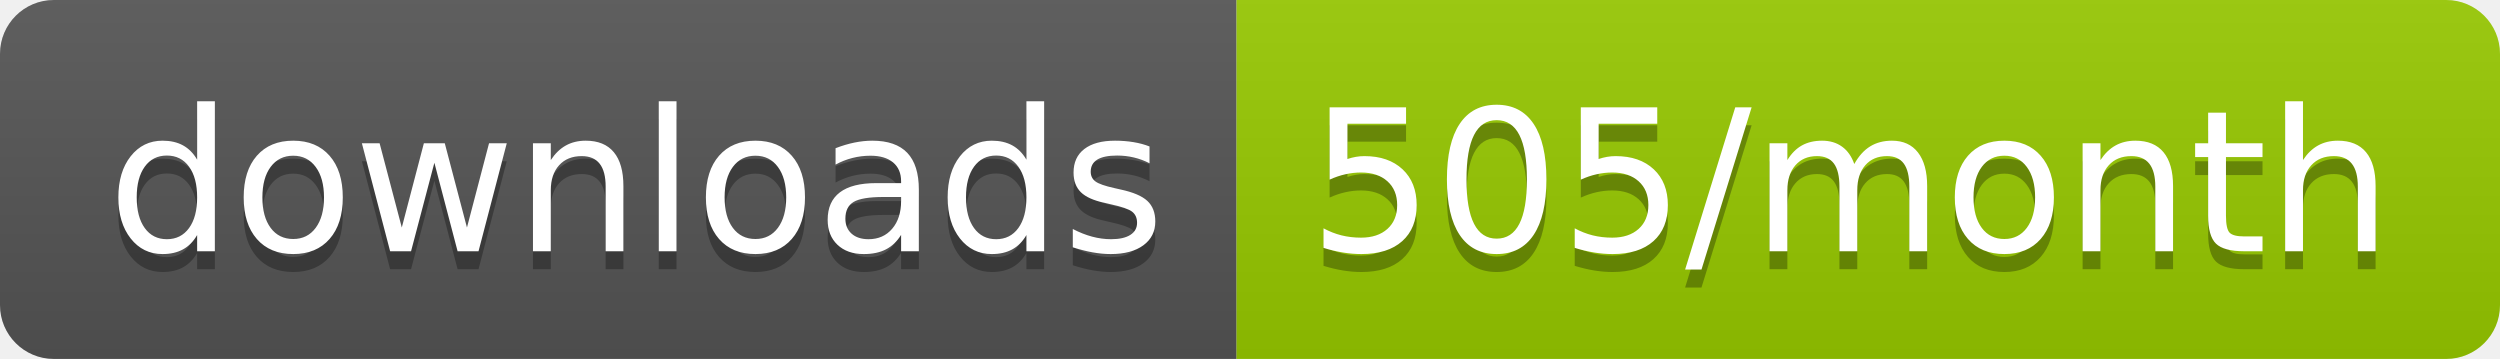
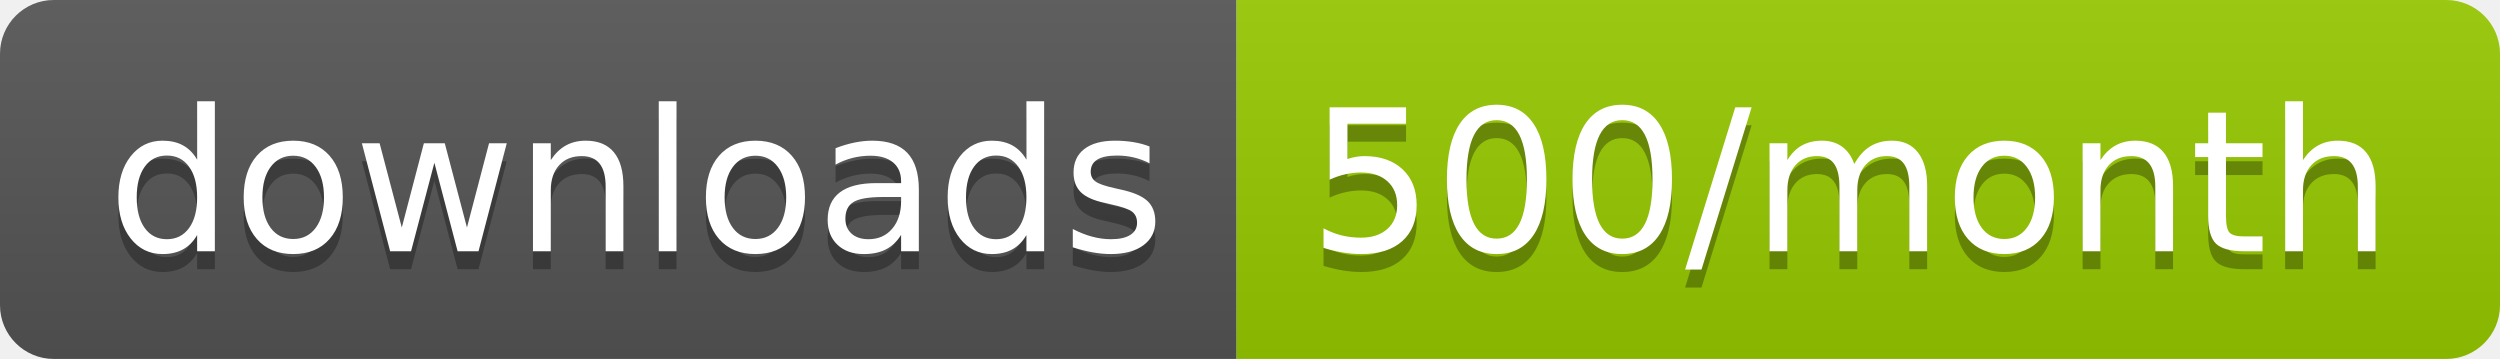
<svg xmlns="http://www.w3.org/2000/svg" width="139.3" height="20">
  <linearGradient id="smooth" x2="0" y2="100%">
    <stop offset="0" stop-color="#bbb" stop-opacity=".1" />
    <stop offset="1" stop-opacity=".1" />
  </linearGradient>
  <clipPath id="round">
    <rect width="139.3" height="20" rx="3" fill="#fff" />
  </clipPath>
  <g clip-path="url(#round)">
    <rect width="68.9" height="20" fill="#555" />
    <rect x="68.9" width="70.4" height="20" fill="#97CA00" />
    <rect width="139.3" height="20" fill="url(#smooth)" />
  </g>
  <g fill="#fff" text-anchor="middle" font-family="DejaVu Sans,Verdana,Geneva,sans-serif" font-size="110">
    <text x="354.5" y="150" fill="#010101" fill-opacity=".3" transform="scale(0.1)" textLength="589.0" lengthAdjust="spacing">downloads</text>
    <text x="354.5" y="140" transform="scale(0.1)" textLength="589.0" lengthAdjust="spacing">downloads</text>
-     <text x="1031.0" y="150" fill="#010101" fill-opacity=".3" transform="scale(0.1)" textLength="604.0" lengthAdjust="spacing">505/month</text>
-     <text x="1031.0" y="140" transform="scale(0.1)" textLength="604.0" lengthAdjust="spacing">505/month</text>
+     <text x="1031.0" y="150" fill="#010101" fill-opacity=".3" transform="scale(0.1)" textLength="604.0" lengthAdjust="spacing">500/month</text>
+     <text x="1031.0" y="140" transform="scale(0.1)" textLength="604.0" lengthAdjust="spacing">500/month</text>
  </g>
</svg>
